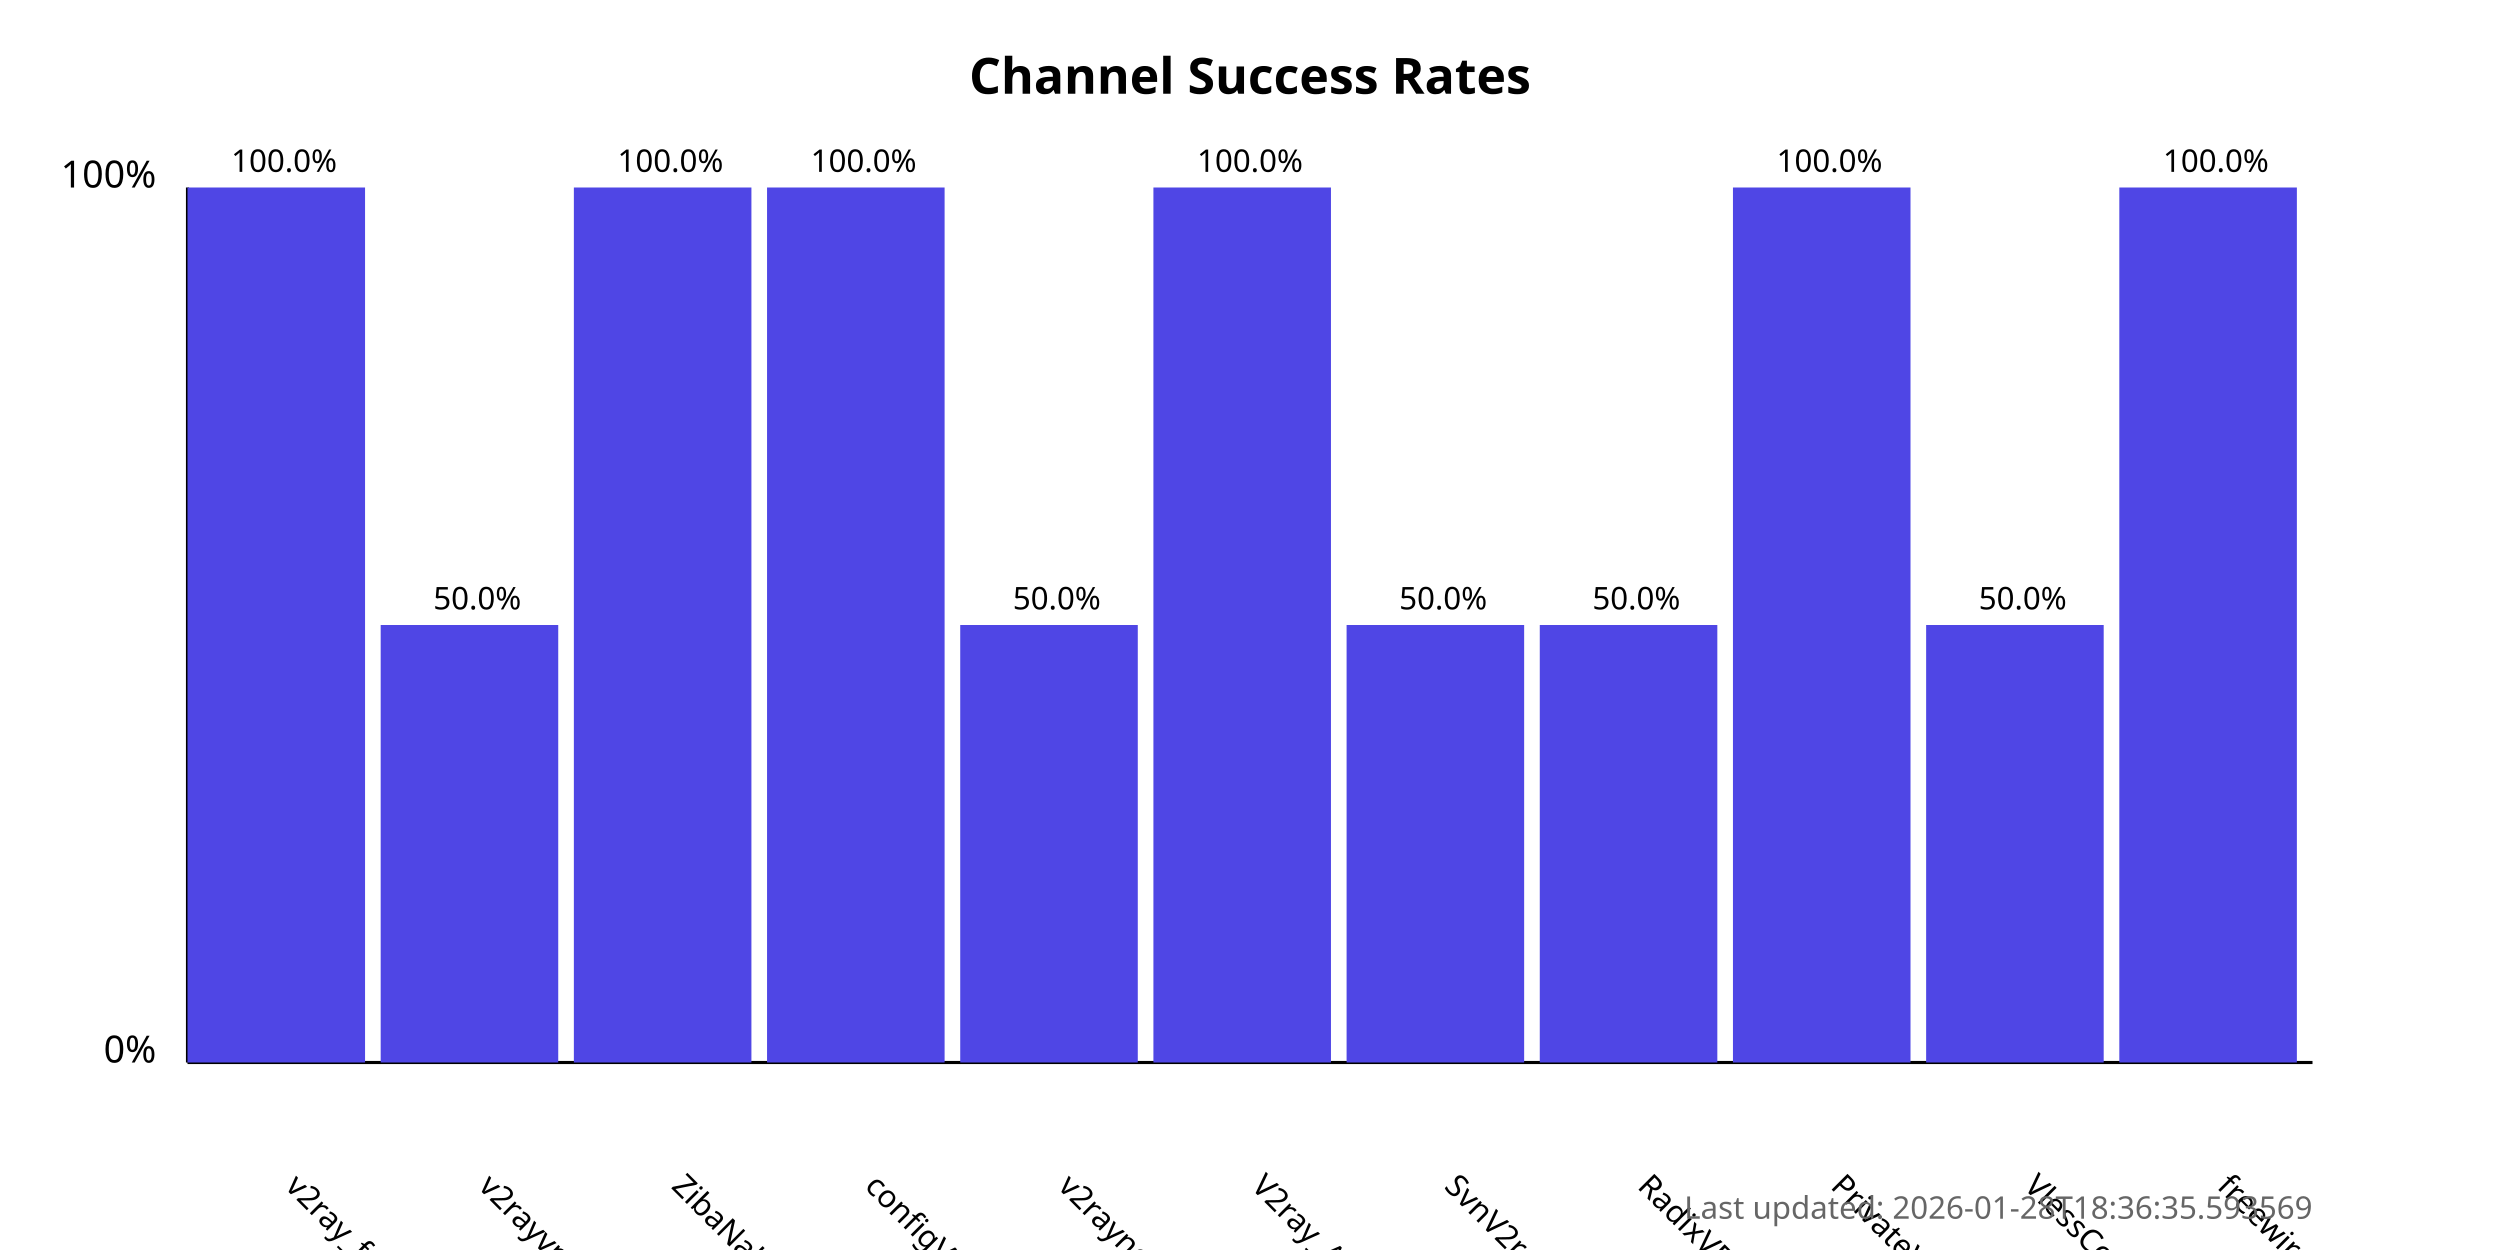
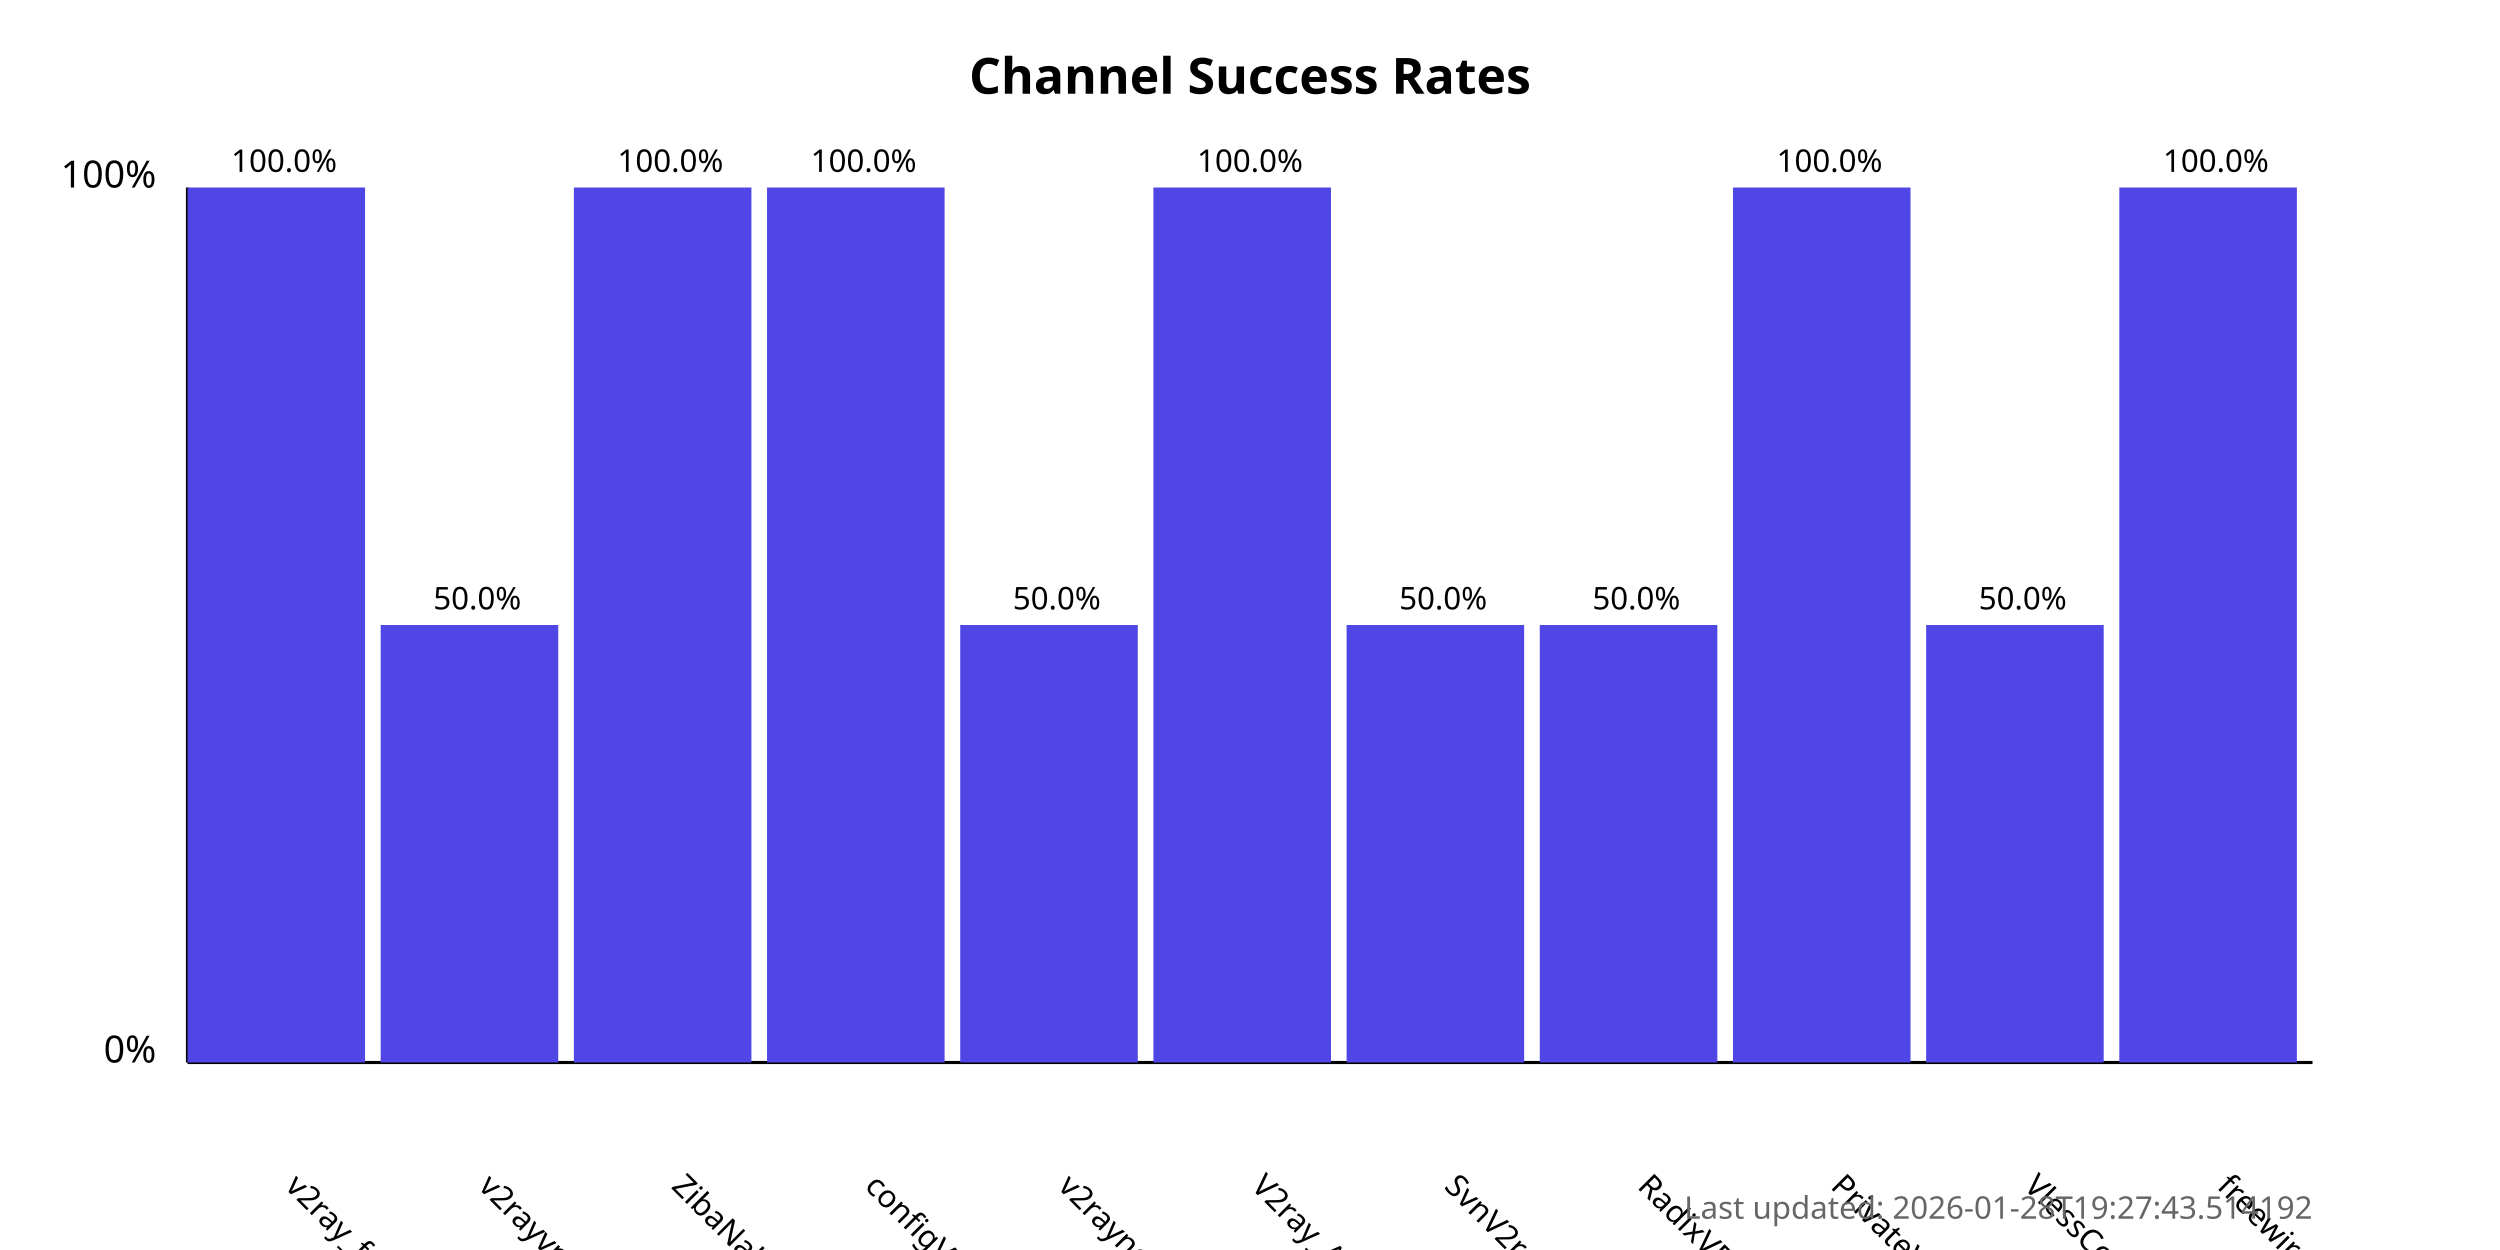
<svg xmlns="http://www.w3.org/2000/svg" width="800" height="400">
  <style>
            .chart-title { font: bold 16px sans-serif; }
            .axis-label { font: 12px sans-serif; }
            .tick-label { font: 10px sans-serif; }
            .bar { fill: #4f46e5; }
            .bar:hover { fill: #6366f1; }
            .timestamp { font: 10px sans-serif; fill: #666; }
        </style>
  <text x="400.0" y="30" text-anchor="middle" class="chart-title">
            Channel Success Rates
        </text>
  <line x1="60" y1="340" x2="60" y2="60" stroke="black" stroke-width="1" />
  <line x1="60" y1="340" x2="740" y2="340" stroke="black" stroke-width="1" />
  <text x="50" y="340" text-anchor="end" class="axis-label">0%</text>
  <text x="50" y="60" text-anchor="end" class="axis-label">100%</text>
  <g>
    <rect x="60" y="60.0" width="56.818" height="280.0" class="bar" />
    <text x="90.909" y="380" transform="rotate(45, 90.90909, 380)" text-anchor="start" class="tick-label">
                v2ray_free_conf
            </text>
    <text x="90.909" y="55.0" text-anchor="middle" class="tick-label">
                100.0%
            </text>
  </g>
  <g>
    <rect x="121.818" y="200.0" width="56.818" height="140.0" class="bar" />
    <text x="152.727" y="380" transform="rotate(45, 152.7273, 380)" text-anchor="start" class="tick-label">
                v2rayvpno
            </text>
    <text x="152.727" y="195.0" text-anchor="middle" class="tick-label">
                50.0%
            </text>
  </g>
  <g>
    <rect x="183.636" y="60.0" width="56.818" height="280.0" class="bar" />
    <text x="214.545" y="380" transform="rotate(45, 214.5455, 380)" text-anchor="start" class="tick-label">
                ZibaNabz
            </text>
    <text x="214.545" y="55.0" text-anchor="middle" class="tick-label">
                100.0%
            </text>
  </g>
  <g>
    <rect x="245.455" y="60.0" width="56.818" height="280.0" class="bar" />
    <text x="276.364" y="380" transform="rotate(45, 276.3636, 380)" text-anchor="start" class="tick-label">
                configV2rayForFree
            </text>
    <text x="276.364" y="55.0" text-anchor="middle" class="tick-label">
                100.0%
            </text>
  </g>
  <g>
    <rect x="307.273" y="200.0" width="56.818" height="140.0" class="bar" />
    <text x="338.182" y="380" transform="rotate(45, 338.1818, 380)" text-anchor="start" class="tick-label">
                v2rayngvpn
            </text>
    <text x="338.182" y="195.0" text-anchor="middle" class="tick-label">
                50.0%
            </text>
  </g>
  <g>
    <rect x="369.091" y="60.0" width="56.818" height="280.0" class="bar" />
    <text x="400.0" y="380" transform="rotate(45, 400.0, 380)" text-anchor="start" class="tick-label">
                V2ray_Alpha
            </text>
    <text x="400.0" y="55.0" text-anchor="middle" class="tick-label">
                100.0%
            </text>
  </g>
  <g>
    <rect x="430.909" y="200.0" width="56.818" height="140.0" class="bar" />
    <text x="461.818" y="380" transform="rotate(45, 461.8182, 380)" text-anchor="start" class="tick-label">
                SvnV2ray
            </text>
    <text x="461.818" y="195.0" text-anchor="middle" class="tick-label">
                50.0%
            </text>
  </g>
  <g>
    <rect x="492.727" y="200.0" width="56.818" height="140.0" class="bar" />
    <text x="523.636" y="380" transform="rotate(45, 523.6364, 380)" text-anchor="start" class="tick-label">
                RadixVPN
            </text>
    <text x="523.636" y="195.0" text-anchor="middle" class="tick-label">
                50.0%
            </text>
  </g>
  <g>
    <rect x="554.545" y="60.0" width="56.818" height="280.0" class="bar" />
    <text x="585.455" y="380" transform="rotate(45, 585.4545, 380)" text-anchor="start" class="tick-label">
                PrivateVPNs
            </text>
    <text x="585.455" y="55.0" text-anchor="middle" class="tick-label">
                100.0%
            </text>
  </g>
  <g>
    <rect x="616.364" y="200.0" width="56.818" height="140.0" class="bar" />
    <text x="647.273" y="380" transform="rotate(45, 647.2727, 380)" text-anchor="start" class="tick-label">
                VlessConfig
            </text>
    <text x="647.273" y="195.0" text-anchor="middle" class="tick-label">
                50.0%
            </text>
  </g>
  <g>
    <rect x="678.182" y="60.0" width="56.818" height="280.0" class="bar" />
    <text x="709.091" y="380" transform="rotate(45, 709.0909, 380)" text-anchor="start" class="tick-label">
                freewireguard
            </text>
    <text x="709.091" y="55.0" text-anchor="middle" class="tick-label">
                100.0%
            </text>
  </g>
  <text x="740" y="390" text-anchor="end" class="timestamp">
-             Last updated: 2026-01-28T18:36:35.593569
+             Last updated: 2026-01-28T19:27:43.514192
        </text>
</svg>
